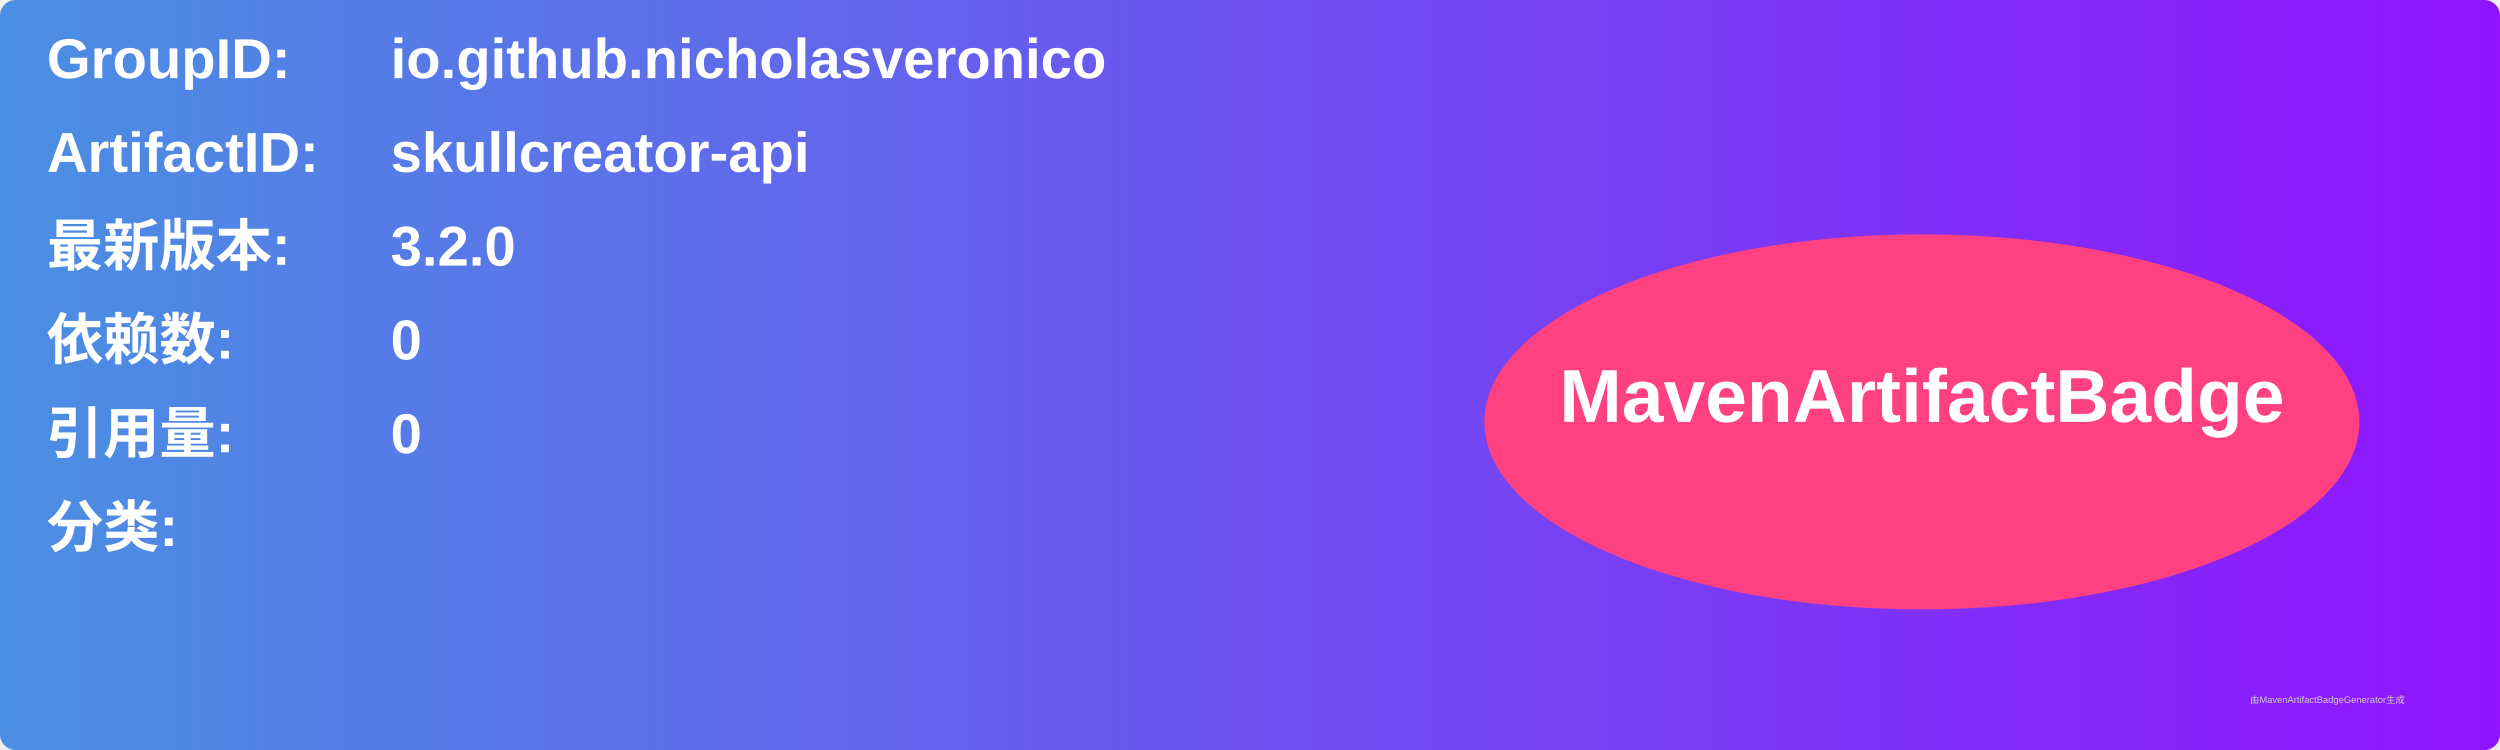
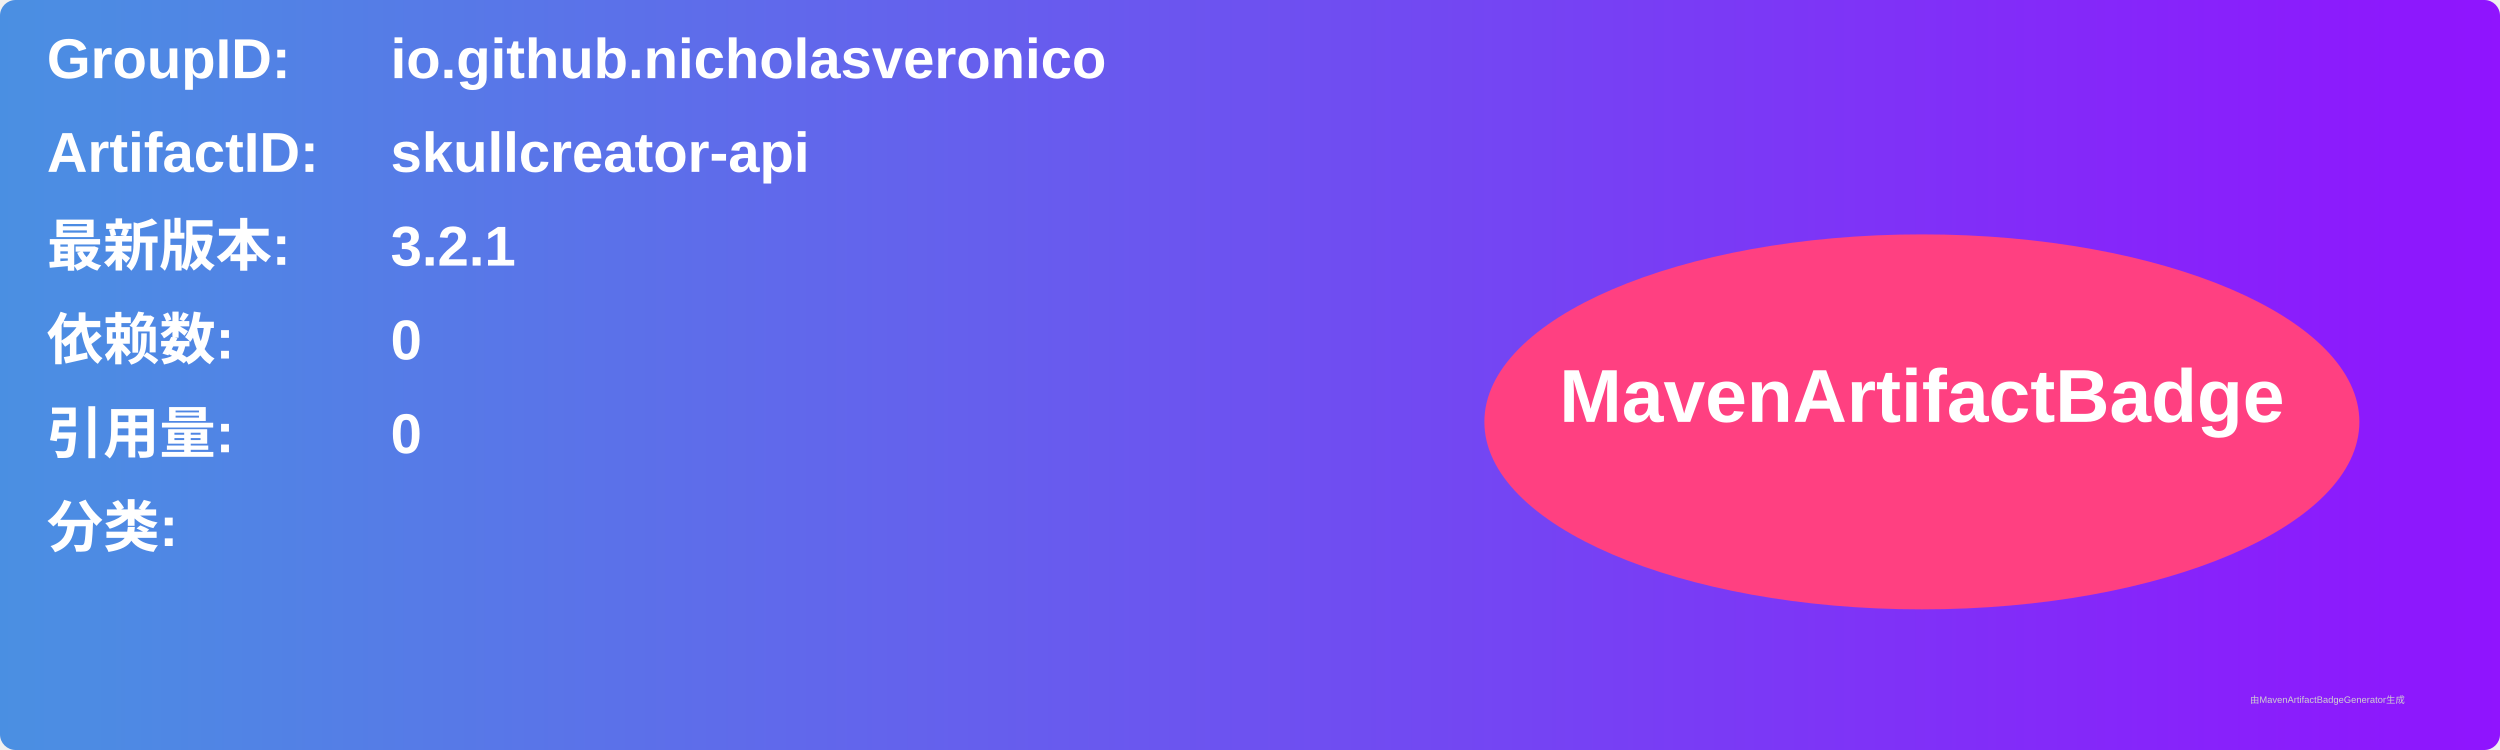
<svg xmlns="http://www.w3.org/2000/svg" width="800" height="240" viewBox="0 0 800 240">
  <linearGradient id="grad" x1="0%" y1="0%" x2="100%" y2="0%">
    <stop offset="0%" stop-color="#4a90e2" />
    <stop offset="100%" stop-color="#9013fe" />
  </linearGradient>
  <rect width="100%" height="100%" rx="5" ry="5" fill="url(#grad)" />
  <g transform="translate(15, 15)">
    <text x="0" y="10" font-family="Arial" font-size="18" fill="white" font-weight="bold" width="260">GroupID:</text>
    <text x="110" y="10" font-family="Arial" font-size="18" fill="white" font-weight="bold" width="460">io.github.nicholasveronico</text>
    <text x="0" y="40" font-family="Arial" font-size="18" fill="white" font-weight="bold" width="260">ArtifactID:</text>
    <text x="110" y="40" font-family="Arial" font-size="18" fill="white" font-weight="bold" width="460">skullcreator-api</text>
    <text x="0" y="70" font-family="Arial" font-size="18" fill="white" font-weight="bold">最新版本:</text>
    <text x="110" y="70" font-family="Arial" font-size="18" fill="white" font-weight="bold">
-       <tspan font-weight="bold">3.2.0</tspan>
+       <tspan font-weight="bold">3.2.1</tspan>
    </text>
    <text x="0" y="100" font-family="Arial" font-size="18" fill="white" font-weight="bold">依赖数: </text>
    <text x="110" y="100" font-family="Arial" font-size="18" fill="white">
      <tspan font-weight="bold">0</tspan>
    </text>
    <text x="0" y="130" font-family="Arial" font-size="18" fill="white" font-weight="bold">引用量: </text>
    <text x="110" y="130" font-family="Arial" font-size="18" fill="white">
      <tspan font-weight="bold">0</tspan>
    </text>
    <text x="0" y="160" font-family="Arial" font-size="18" fill="white" font-weight="bold">分类:</text>
    <text x="10" y="190" font-family="Arial" font-size="10" fill="white">
      <tspan font-weight="bold" />
    </text>
    <ellipse cx="600" cy="120" rx="140" ry="60" fill="#ff4081" />
    <text x="600" y="120" text-anchor="middle" font-family="Arial" font-size="24" fill="white" font-weight="bold">MavenArtifactBadge</text>
  </g>
  <text x="720" y="225" font-family="Arial" font-size="3" fill="#d0d0d0">由MavenArtifactBadgeGenerator生成</text>
</svg>
